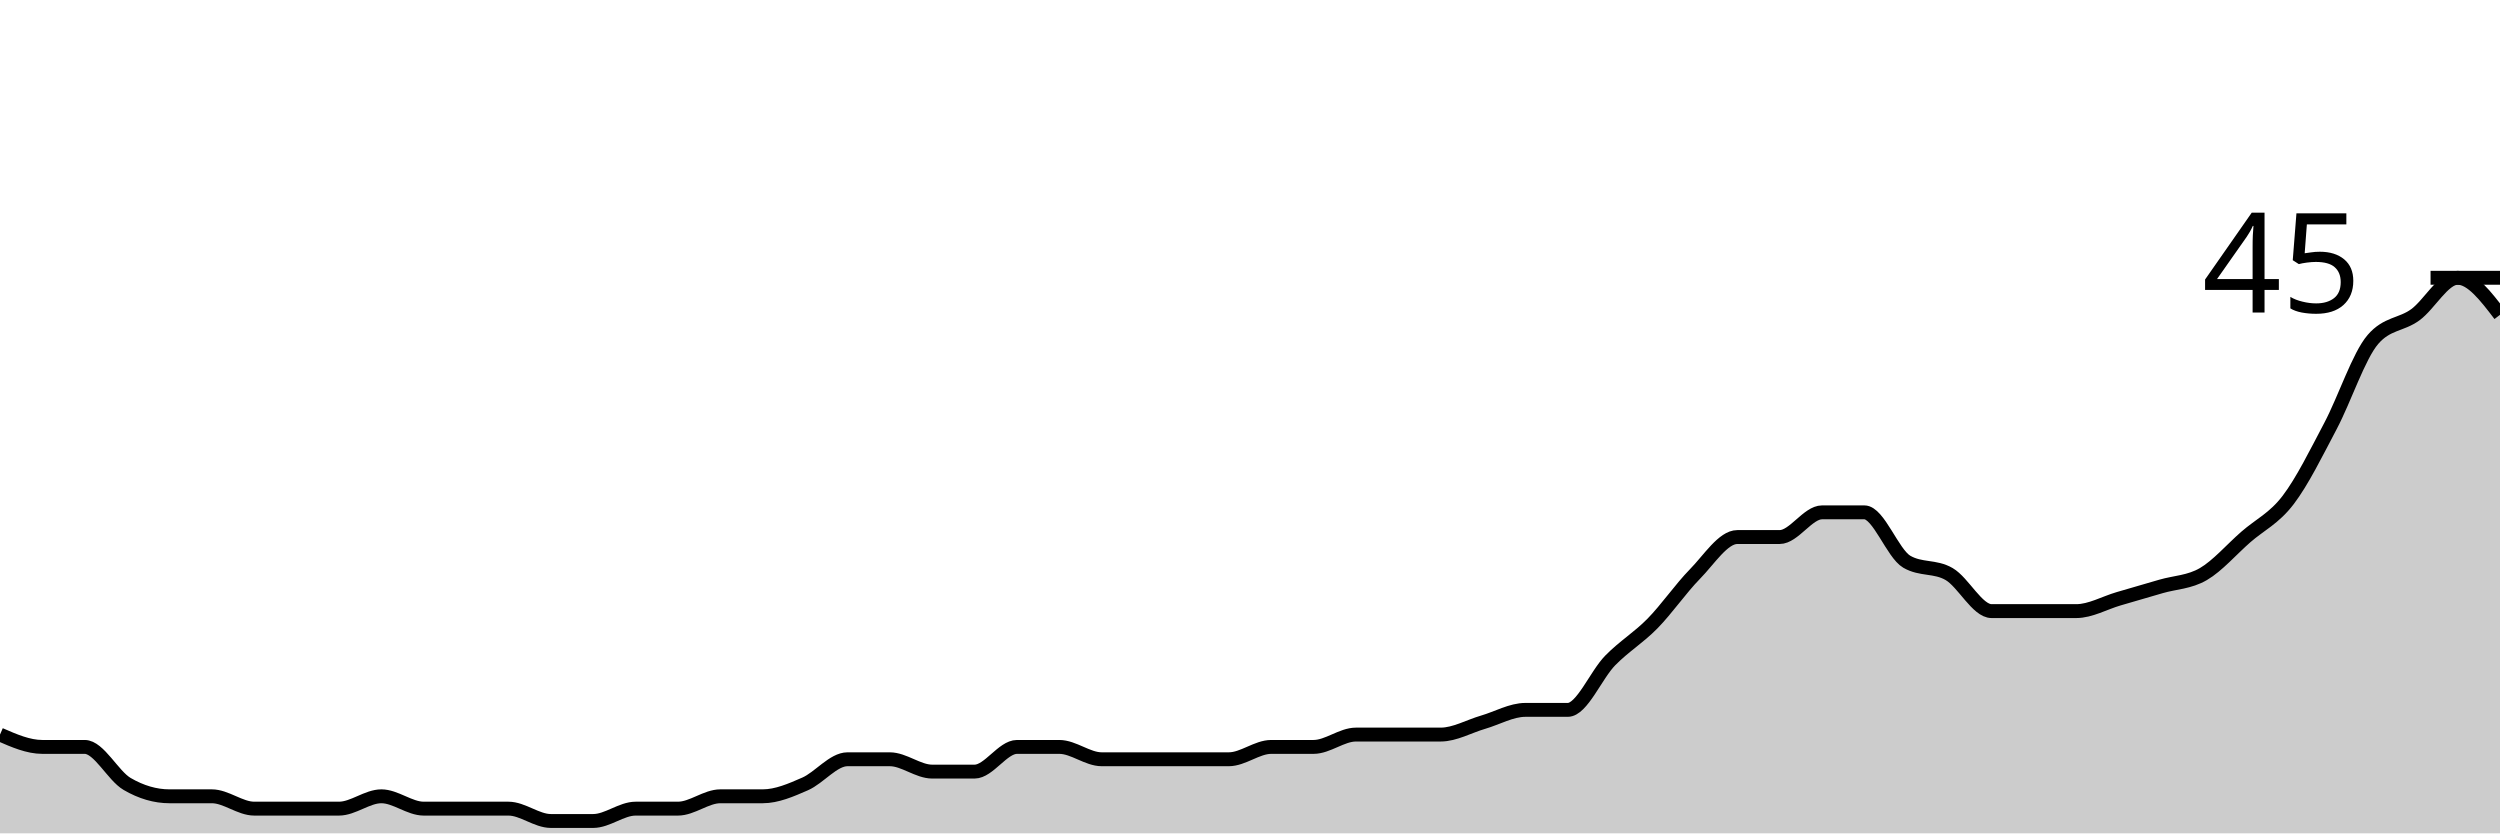
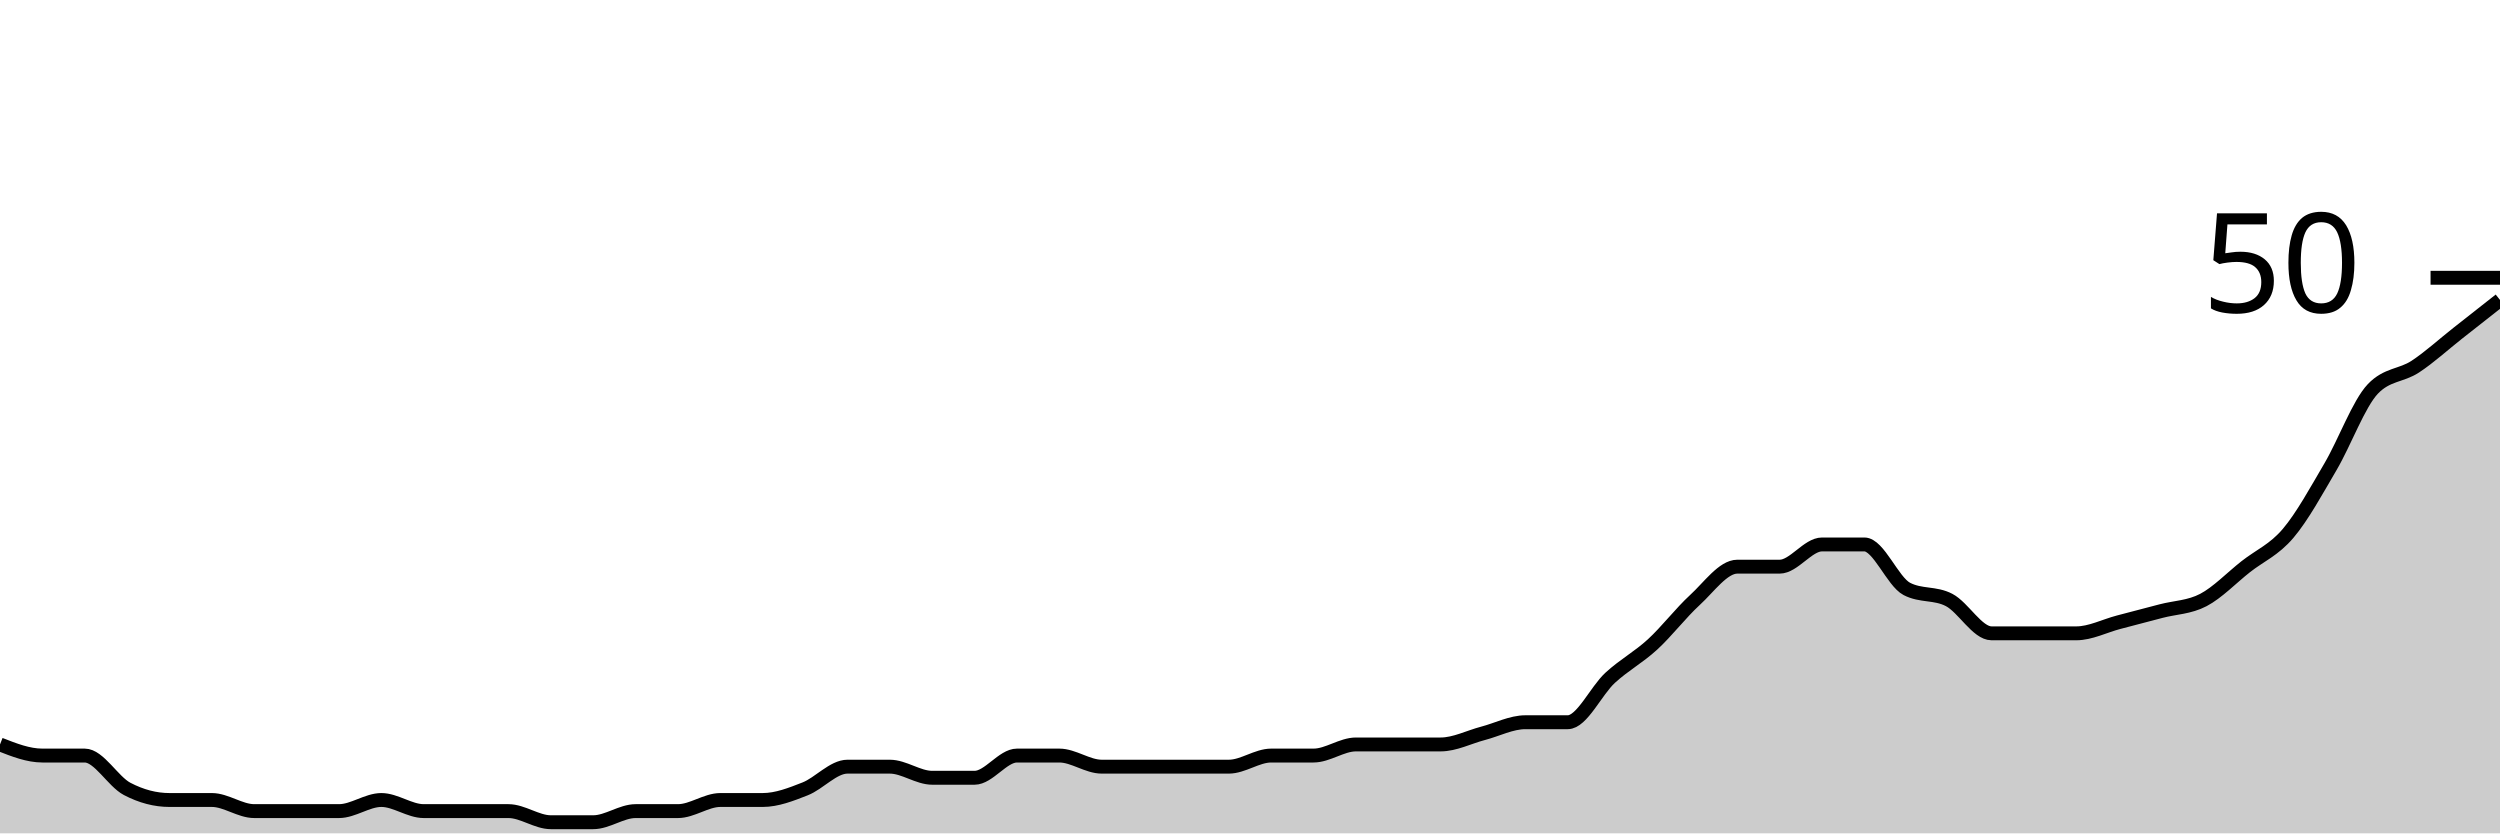
<svg xmlns="http://www.w3.org/2000/svg" viewBox="0 0 180 60">
  <g transform="translate(0,20)">
-     <path class="area" fill="rgba(0, 0, 0, 0.2)" d="M0,32.889C1.017,33.333,2.034,33.778,3.051,33.778C4.068,33.778,5.085,33.778,6.102,33.778C7.119,33.778,8.136,35.852,9.153,36.444C10.169,37.037,11.186,37.333,12.203,37.333C13.22,37.333,14.237,37.333,15.254,37.333C16.271,37.333,17.288,38.222,18.305,38.222C19.322,38.222,20.339,38.222,21.356,38.222C22.373,38.222,23.39,38.222,24.407,38.222C25.424,38.222,26.441,37.333,27.458,37.333C28.475,37.333,29.492,38.222,30.508,38.222C31.525,38.222,32.542,38.222,33.559,38.222C34.576,38.222,35.593,38.222,36.61,38.222C37.627,38.222,38.644,39.111,39.661,39.111C40.678,39.111,41.695,39.111,42.712,39.111C43.729,39.111,44.746,38.222,45.763,38.222C46.78,38.222,47.797,38.222,48.814,38.222C49.831,38.222,50.847,37.333,51.864,37.333C52.881,37.333,53.898,37.333,54.915,37.333C55.932,37.333,56.949,36.889,57.966,36.444C58.983,36,60,34.667,61.017,34.667C62.034,34.667,63.051,34.667,64.068,34.667C65.085,34.667,66.102,35.556,67.119,35.556C68.136,35.556,69.153,35.556,70.169,35.556C71.186,35.556,72.203,33.778,73.22,33.778C74.237,33.778,75.254,33.778,76.271,33.778C77.288,33.778,78.305,34.667,79.322,34.667C80.339,34.667,81.356,34.667,82.373,34.667C83.39,34.667,84.407,34.667,85.424,34.667C86.441,34.667,87.458,34.667,88.475,34.667C89.492,34.667,90.508,33.778,91.525,33.778C92.542,33.778,93.559,33.778,94.576,33.778C95.593,33.778,96.61,32.889,97.627,32.889C98.644,32.889,99.661,32.889,100.678,32.889C101.695,32.889,102.712,32.889,103.729,32.889C104.746,32.889,105.763,32.296,106.78,32C107.797,31.704,108.814,31.111,109.831,31.111C110.847,31.111,111.864,31.111,112.881,31.111C113.898,31.111,114.915,28.593,115.932,27.556C116.949,26.519,117.966,25.926,118.983,24.889C120,23.852,121.017,22.37,122.034,21.333C123.051,20.296,124.068,18.667,125.085,18.667C126.102,18.667,127.119,18.667,128.136,18.667C129.153,18.667,130.169,16.889,131.186,16.889C132.203,16.889,133.22,16.889,134.237,16.889C135.254,16.889,136.271,19.852,137.288,20.444C138.305,21.037,139.322,20.741,140.339,21.333C141.356,21.926,142.373,24,143.39,24C144.407,24,145.424,24,146.441,24C147.458,24,148.475,24,149.492,24C150.508,24,151.525,23.407,152.542,23.111C153.559,22.815,154.576,22.519,155.593,22.222C156.61,21.926,157.627,21.926,158.644,21.333C159.661,20.741,160.678,19.556,161.695,18.667C162.712,17.778,163.729,17.333,164.746,16C165.763,14.667,166.78,12.593,167.797,10.667C168.814,8.741,169.831,5.63,170.847,4.444C171.864,3.259,172.881,3.407,173.898,2.667C174.915,1.926,175.932,0,176.949,0C177.966,0,178.983,1.333,180,2.667L180,40C178.983,40,177.966,40,176.949,40C175.932,40,174.915,40,173.898,40C172.881,40,171.864,40,170.847,40C169.831,40,168.814,40,167.797,40C166.78,40,165.763,40,164.746,40C163.729,40,162.712,40,161.695,40C160.678,40,159.661,40,158.644,40C157.627,40,156.61,40,155.593,40C154.576,40,153.559,40,152.542,40C151.525,40,150.508,40,149.492,40C148.475,40,147.458,40,146.441,40C145.424,40,144.407,40,143.39,40C142.373,40,141.356,40,140.339,40C139.322,40,138.305,40,137.288,40C136.271,40,135.254,40,134.237,40C133.22,40,132.203,40,131.186,40C130.169,40,129.153,40,128.136,40C127.119,40,126.102,40,125.085,40C124.068,40,123.051,40,122.034,40C121.017,40,120,40,118.983,40C117.966,40,116.949,40,115.932,40C114.915,40,113.898,40,112.881,40C111.864,40,110.847,40,109.831,40C108.814,40,107.797,40,106.78,40C105.763,40,104.746,40,103.729,40C102.712,40,101.695,40,100.678,40C99.661,40,98.644,40,97.627,40C96.61,40,95.593,40,94.576,40C93.559,40,92.542,40,91.525,40C90.508,40,89.492,40,88.475,40C87.458,40,86.441,40,85.424,40C84.407,40,83.39,40,82.373,40C81.356,40,80.339,40,79.322,40C78.305,40,77.288,40,76.271,40C75.254,40,74.237,40,73.22,40C72.203,40,71.186,40,70.169,40C69.153,40,68.136,40,67.119,40C66.102,40,65.085,40,64.068,40C63.051,40,62.034,40,61.017,40C60,40,58.983,40,57.966,40C56.949,40,55.932,40,54.915,40C53.898,40,52.881,40,51.864,40C50.847,40,49.831,40,48.814,40C47.797,40,46.78,40,45.763,40C44.746,40,43.729,40,42.712,40C41.695,40,40.678,40,39.661,40C38.644,40,37.627,40,36.61,40C35.593,40,34.576,40,33.559,40C32.542,40,31.525,40,30.508,40C29.492,40,28.475,40,27.458,40C26.441,40,25.424,40,24.407,40C23.39,40,22.373,40,21.356,40C20.339,40,19.322,40,18.305,40C17.288,40,16.271,40,15.254,40C14.237,40,13.22,40,12.203,40C11.186,40,10.169,40,9.153,40C8.136,40,7.119,40,6.102,40C5.085,40,4.068,40,3.051,40C2.034,40,1.017,40,0,40Z" />
-     <path class="line" stroke="black" fill="none" d="M0,32.889C1.017,33.333,2.034,33.778,3.051,33.778C4.068,33.778,5.085,33.778,6.102,33.778C7.119,33.778,8.136,35.852,9.153,36.444C10.169,37.037,11.186,37.333,12.203,37.333C13.22,37.333,14.237,37.333,15.254,37.333C16.271,37.333,17.288,38.222,18.305,38.222C19.322,38.222,20.339,38.222,21.356,38.222C22.373,38.222,23.39,38.222,24.407,38.222C25.424,38.222,26.441,37.333,27.458,37.333C28.475,37.333,29.492,38.222,30.508,38.222C31.525,38.222,32.542,38.222,33.559,38.222C34.576,38.222,35.593,38.222,36.61,38.222C37.627,38.222,38.644,39.111,39.661,39.111C40.678,39.111,41.695,39.111,42.712,39.111C43.729,39.111,44.746,38.222,45.763,38.222C46.78,38.222,47.797,38.222,48.814,38.222C49.831,38.222,50.847,37.333,51.864,37.333C52.881,37.333,53.898,37.333,54.915,37.333C55.932,37.333,56.949,36.889,57.966,36.444C58.983,36,60,34.667,61.017,34.667C62.034,34.667,63.051,34.667,64.068,34.667C65.085,34.667,66.102,35.556,67.119,35.556C68.136,35.556,69.153,35.556,70.169,35.556C71.186,35.556,72.203,33.778,73.22,33.778C74.237,33.778,75.254,33.778,76.271,33.778C77.288,33.778,78.305,34.667,79.322,34.667C80.339,34.667,81.356,34.667,82.373,34.667C83.39,34.667,84.407,34.667,85.424,34.667C86.441,34.667,87.458,34.667,88.475,34.667C89.492,34.667,90.508,33.778,91.525,33.778C92.542,33.778,93.559,33.778,94.576,33.778C95.593,33.778,96.61,32.889,97.627,32.889C98.644,32.889,99.661,32.889,100.678,32.889C101.695,32.889,102.712,32.889,103.729,32.889C104.746,32.889,105.763,32.296,106.78,32C107.797,31.704,108.814,31.111,109.831,31.111C110.847,31.111,111.864,31.111,112.881,31.111C113.898,31.111,114.915,28.593,115.932,27.556C116.949,26.519,117.966,25.926,118.983,24.889C120,23.852,121.017,22.37,122.034,21.333C123.051,20.296,124.068,18.667,125.085,18.667C126.102,18.667,127.119,18.667,128.136,18.667C129.153,18.667,130.169,16.889,131.186,16.889C132.203,16.889,133.22,16.889,134.237,16.889C135.254,16.889,136.271,19.852,137.288,20.444C138.305,21.037,139.322,20.741,140.339,21.333C141.356,21.926,142.373,24,143.39,24C144.407,24,145.424,24,146.441,24C147.458,24,148.475,24,149.492,24C150.508,24,151.525,23.407,152.542,23.111C153.559,22.815,154.576,22.519,155.593,22.222C156.61,21.926,157.627,21.926,158.644,21.333C159.661,20.741,160.678,19.556,161.695,18.667C162.712,17.778,163.729,17.333,164.746,16C165.763,14.667,166.78,12.593,167.797,10.667C168.814,8.741,169.831,5.63,170.847,4.444C171.864,3.259,172.881,3.407,173.898,2.667C174.915,1.926,175.932,0,176.949,0C177.966,0,178.983,1.333,180,2.667" />
+     <path class="area" fill="rgba(0, 0, 0, 0.2)" d="M0,33.6C1.017,34,2.034,34.4,3.051,34.4C4.068,34.4,5.085,34.4,6.102,34.4C7.119,34.4,8.136,36.267,9.153,36.8C10.169,37.333,11.186,37.6,12.203,37.6C13.22,37.6,14.237,37.6,15.254,37.6C16.271,37.6,17.288,38.4,18.305,38.4C19.322,38.4,20.339,38.4,21.356,38.4C22.373,38.4,23.39,38.4,24.407,38.4C25.424,38.4,26.441,37.6,27.458,37.6C28.475,37.6,29.492,38.4,30.508,38.4C31.525,38.4,32.542,38.4,33.559,38.4C34.576,38.4,35.593,38.4,36.61,38.4C37.627,38.4,38.644,39.2,39.661,39.2C40.678,39.2,41.695,39.2,42.712,39.2C43.729,39.2,44.746,38.4,45.763,38.4C46.78,38.4,47.797,38.4,48.814,38.4C49.831,38.4,50.847,37.6,51.864,37.6C52.881,37.6,53.898,37.6,54.915,37.6C55.932,37.6,56.949,37.2,57.966,36.8C58.983,36.4,60,35.2,61.017,35.2C62.034,35.2,63.051,35.2,64.068,35.2C65.085,35.2,66.102,36,67.119,36C68.136,36,69.153,36,70.169,36C71.186,36,72.203,34.4,73.22,34.4C74.237,34.4,75.254,34.4,76.271,34.4C77.288,34.4,78.305,35.2,79.322,35.2C80.339,35.2,81.356,35.2,82.373,35.2C83.39,35.2,84.407,35.2,85.424,35.2C86.441,35.2,87.458,35.2,88.475,35.2C89.492,35.2,90.508,34.4,91.525,34.4C92.542,34.4,93.559,34.4,94.576,34.4C95.593,34.4,96.61,33.6,97.627,33.6C98.644,33.6,99.661,33.6,100.678,33.6C101.695,33.6,102.712,33.6,103.729,33.6C104.746,33.6,105.763,33.067,106.78,32.8C107.797,32.533,108.814,32,109.831,32C110.847,32,111.864,32,112.881,32C113.898,32,114.915,29.733,115.932,28.8C116.949,27.867,117.966,27.333,118.983,26.4C120,25.467,121.017,24.133,122.034,23.2C123.051,22.267,124.068,20.8,125.085,20.8C126.102,20.8,127.119,20.8,128.136,20.8C129.153,20.8,130.169,19.2,131.186,19.2C132.203,19.2,133.22,19.2,134.237,19.2C135.254,19.2,136.271,21.867,137.288,22.4C138.305,22.933,139.322,22.667,140.339,23.2C141.356,23.733,142.373,25.6,143.39,25.6C144.407,25.6,145.424,25.6,146.441,25.6C147.458,25.6,148.475,25.6,149.492,25.6C150.508,25.6,151.525,25.067,152.542,24.8C153.559,24.533,154.576,24.267,155.593,24C156.61,23.733,157.627,23.733,158.644,23.2C159.661,22.667,160.678,21.6,161.695,20.8C162.712,20,163.729,19.6,164.746,18.4C165.763,17.2,166.78,15.333,167.797,13.6C168.814,11.867,169.831,9.067,170.847,8C171.864,6.933,172.881,7.067,173.898,6.4C174.915,5.733,175.932,4.8,176.949,4C177.966,3.2,178.983,2.4,180,1.6L180,40C178.983,40,177.966,40,176.949,40C175.932,40,174.915,40,173.898,40C172.881,40,171.864,40,170.847,40C169.831,40,168.814,40,167.797,40C166.78,40,165.763,40,164.746,40C163.729,40,162.712,40,161.695,40C160.678,40,159.661,40,158.644,40C157.627,40,156.61,40,155.593,40C154.576,40,153.559,40,152.542,40C151.525,40,150.508,40,149.492,40C148.475,40,147.458,40,146.441,40C145.424,40,144.407,40,143.39,40C142.373,40,141.356,40,140.339,40C139.322,40,138.305,40,137.288,40C136.271,40,135.254,40,134.237,40C133.22,40,132.203,40,131.186,40C130.169,40,129.153,40,128.136,40C127.119,40,126.102,40,125.085,40C124.068,40,123.051,40,122.034,40C121.017,40,120,40,118.983,40C117.966,40,116.949,40,115.932,40C114.915,40,113.898,40,112.881,40C111.864,40,110.847,40,109.831,40C108.814,40,107.797,40,106.78,40C105.763,40,104.746,40,103.729,40C102.712,40,101.695,40,100.678,40C99.661,40,98.644,40,97.627,40C96.61,40,95.593,40,94.576,40C93.559,40,92.542,40,91.525,40C90.508,40,89.492,40,88.475,40C87.458,40,86.441,40,85.424,40C84.407,40,83.39,40,82.373,40C81.356,40,80.339,40,79.322,40C78.305,40,77.288,40,76.271,40C75.254,40,74.237,40,73.22,40C72.203,40,71.186,40,70.169,40C69.153,40,68.136,40,67.119,40C66.102,40,65.085,40,64.068,40C63.051,40,62.034,40,61.017,40C60,40,58.983,40,57.966,40C56.949,40,55.932,40,54.915,40C53.898,40,52.881,40,51.864,40C50.847,40,49.831,40,48.814,40C47.797,40,46.78,40,45.763,40C44.746,40,43.729,40,42.712,40C41.695,40,40.678,40,39.661,40C38.644,40,37.627,40,36.61,40C35.593,40,34.576,40,33.559,40C32.542,40,31.525,40,30.508,40C29.492,40,28.475,40,27.458,40C26.441,40,25.424,40,24.407,40C23.39,40,22.373,40,21.356,40C20.339,40,19.322,40,18.305,40C17.288,40,16.271,40,15.254,40C14.237,40,13.22,40,12.203,40C11.186,40,10.169,40,9.153,40C8.136,40,7.119,40,6.102,40C5.085,40,4.068,40,3.051,40C2.034,40,1.017,40,0,40Z" />
+     <path class="line" stroke="black" fill="none" d="M0,33.6C1.017,34,2.034,34.4,3.051,34.4C4.068,34.4,5.085,34.4,6.102,34.4C7.119,34.4,8.136,36.267,9.153,36.8C10.169,37.333,11.186,37.6,12.203,37.6C13.22,37.6,14.237,37.6,15.254,37.6C16.271,37.6,17.288,38.4,18.305,38.4C19.322,38.4,20.339,38.4,21.356,38.4C22.373,38.4,23.39,38.4,24.407,38.4C25.424,38.4,26.441,37.6,27.458,37.6C28.475,37.6,29.492,38.4,30.508,38.4C31.525,38.4,32.542,38.4,33.559,38.4C34.576,38.4,35.593,38.4,36.61,38.4C37.627,38.4,38.644,39.2,39.661,39.2C40.678,39.2,41.695,39.2,42.712,39.2C43.729,39.2,44.746,38.4,45.763,38.4C46.78,38.4,47.797,38.4,48.814,38.4C49.831,38.4,50.847,37.6,51.864,37.6C52.881,37.6,53.898,37.6,54.915,37.6C55.932,37.6,56.949,37.2,57.966,36.8C58.983,36.4,60,35.2,61.017,35.2C62.034,35.2,63.051,35.2,64.068,35.2C65.085,35.2,66.102,36,67.119,36C68.136,36,69.153,36,70.169,36C71.186,36,72.203,34.4,73.22,34.4C74.237,34.4,75.254,34.4,76.271,34.4C77.288,34.4,78.305,35.2,79.322,35.2C80.339,35.2,81.356,35.2,82.373,35.2C83.39,35.2,84.407,35.2,85.424,35.2C86.441,35.2,87.458,35.2,88.475,35.2C89.492,35.2,90.508,34.4,91.525,34.4C92.542,34.4,93.559,34.4,94.576,34.4C95.593,34.4,96.61,33.6,97.627,33.6C98.644,33.6,99.661,33.6,100.678,33.6C101.695,33.6,102.712,33.6,103.729,33.6C104.746,33.6,105.763,33.067,106.78,32.8C107.797,32.533,108.814,32,109.831,32C110.847,32,111.864,32,112.881,32C113.898,32,114.915,29.733,115.932,28.8C116.949,27.867,117.966,27.333,118.983,26.4C120,25.467,121.017,24.133,122.034,23.2C123.051,22.267,124.068,20.8,125.085,20.8C126.102,20.8,127.119,20.8,128.136,20.8C129.153,20.8,130.169,19.2,131.186,19.2C132.203,19.2,133.22,19.2,134.237,19.2C135.254,19.2,136.271,21.867,137.288,22.4C138.305,22.933,139.322,22.667,140.339,23.2C141.356,23.733,142.373,25.6,143.39,25.6C144.407,25.6,145.424,25.6,146.441,25.6C147.458,25.6,148.475,25.6,149.492,25.6C150.508,25.6,151.525,25.067,152.542,24.8C153.559,24.533,154.576,24.267,155.593,24C156.61,23.733,157.627,23.733,158.644,23.2C159.661,22.667,160.678,21.6,161.695,20.8C162.712,20,163.729,19.6,164.746,18.4C165.763,17.2,166.78,15.333,167.797,13.6C168.814,11.867,169.831,9.067,170.847,8C171.864,6.933,172.881,7.067,173.898,6.4C174.915,5.733,175.932,4.8,176.949,4C177.966,3.2,178.983,2.4,180,1.6" />
    <path class="axis-ceiling" stroke-width="1" stroke="black" fill="none" d="M175,0L180,0" />
-     <text class="axis-ceiling-label" font-family="sans-serif" text-anchor="end" font-size="10px" x="170" y="2.5">45</text>
+     <text class="axis-ceiling-label" font-family="sans-serif" text-anchor="end" font-size="10px" x="170" y="2.5">50</text>
  </g>
</svg>
